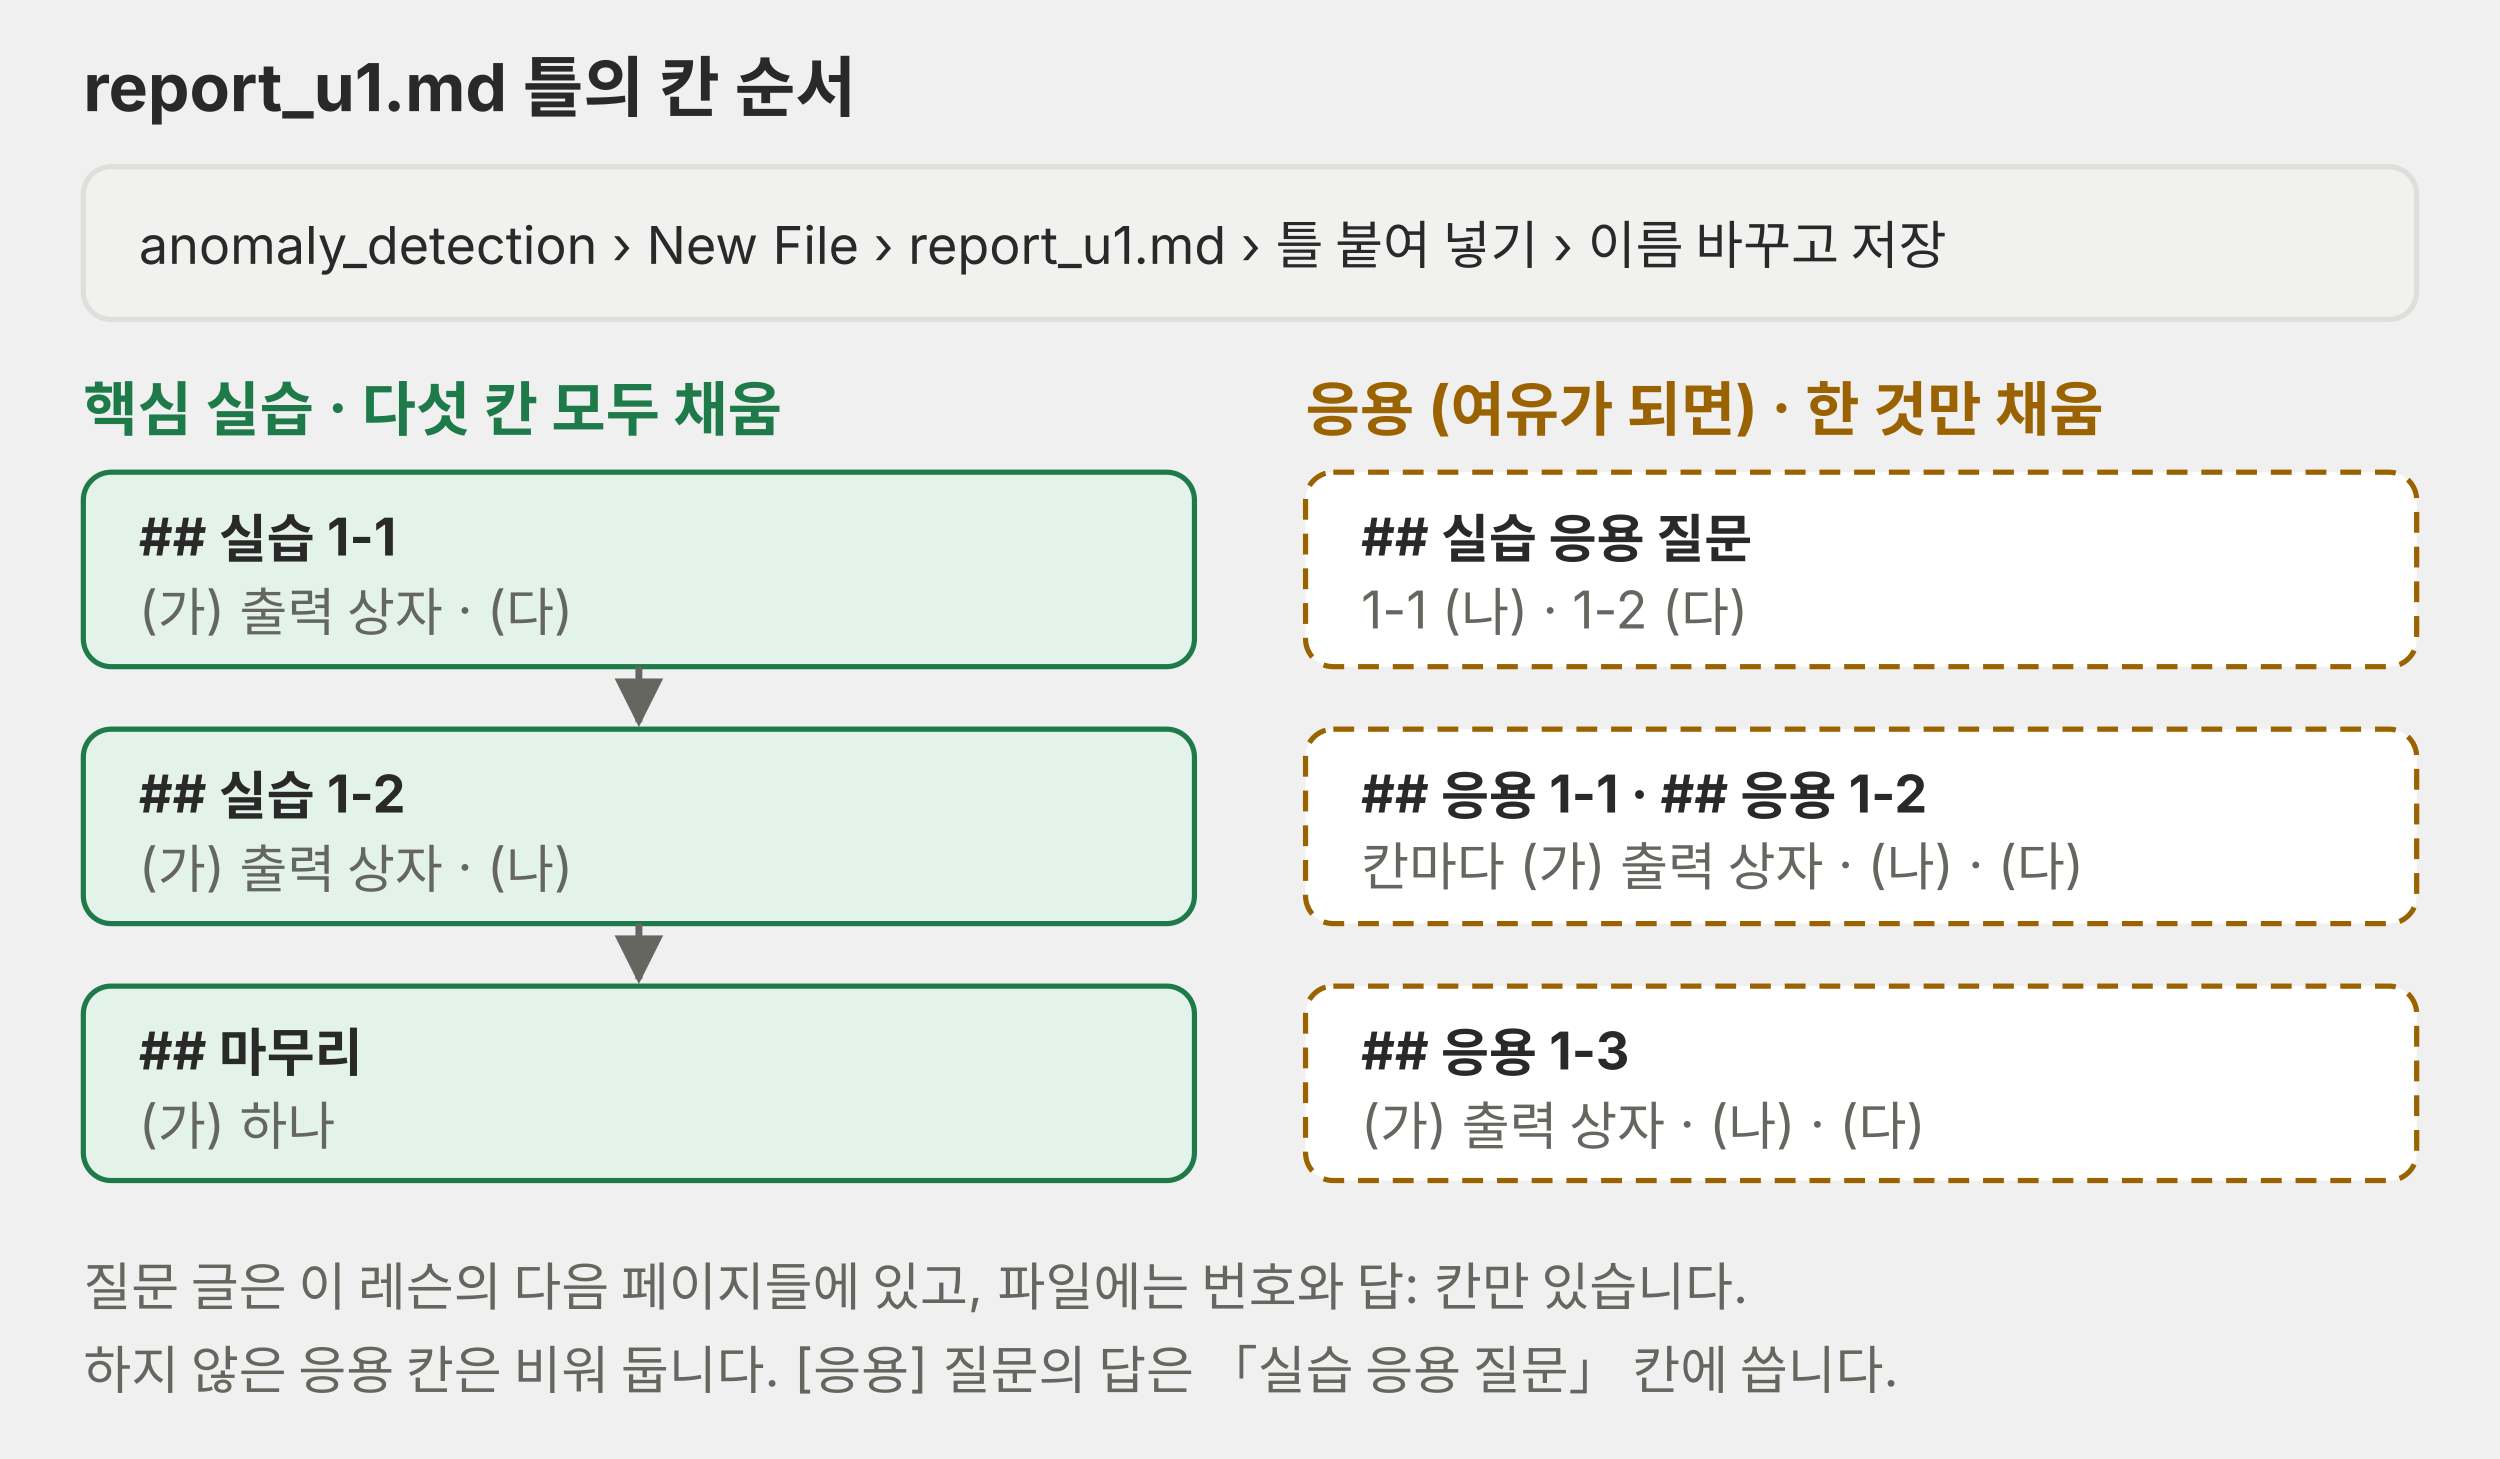
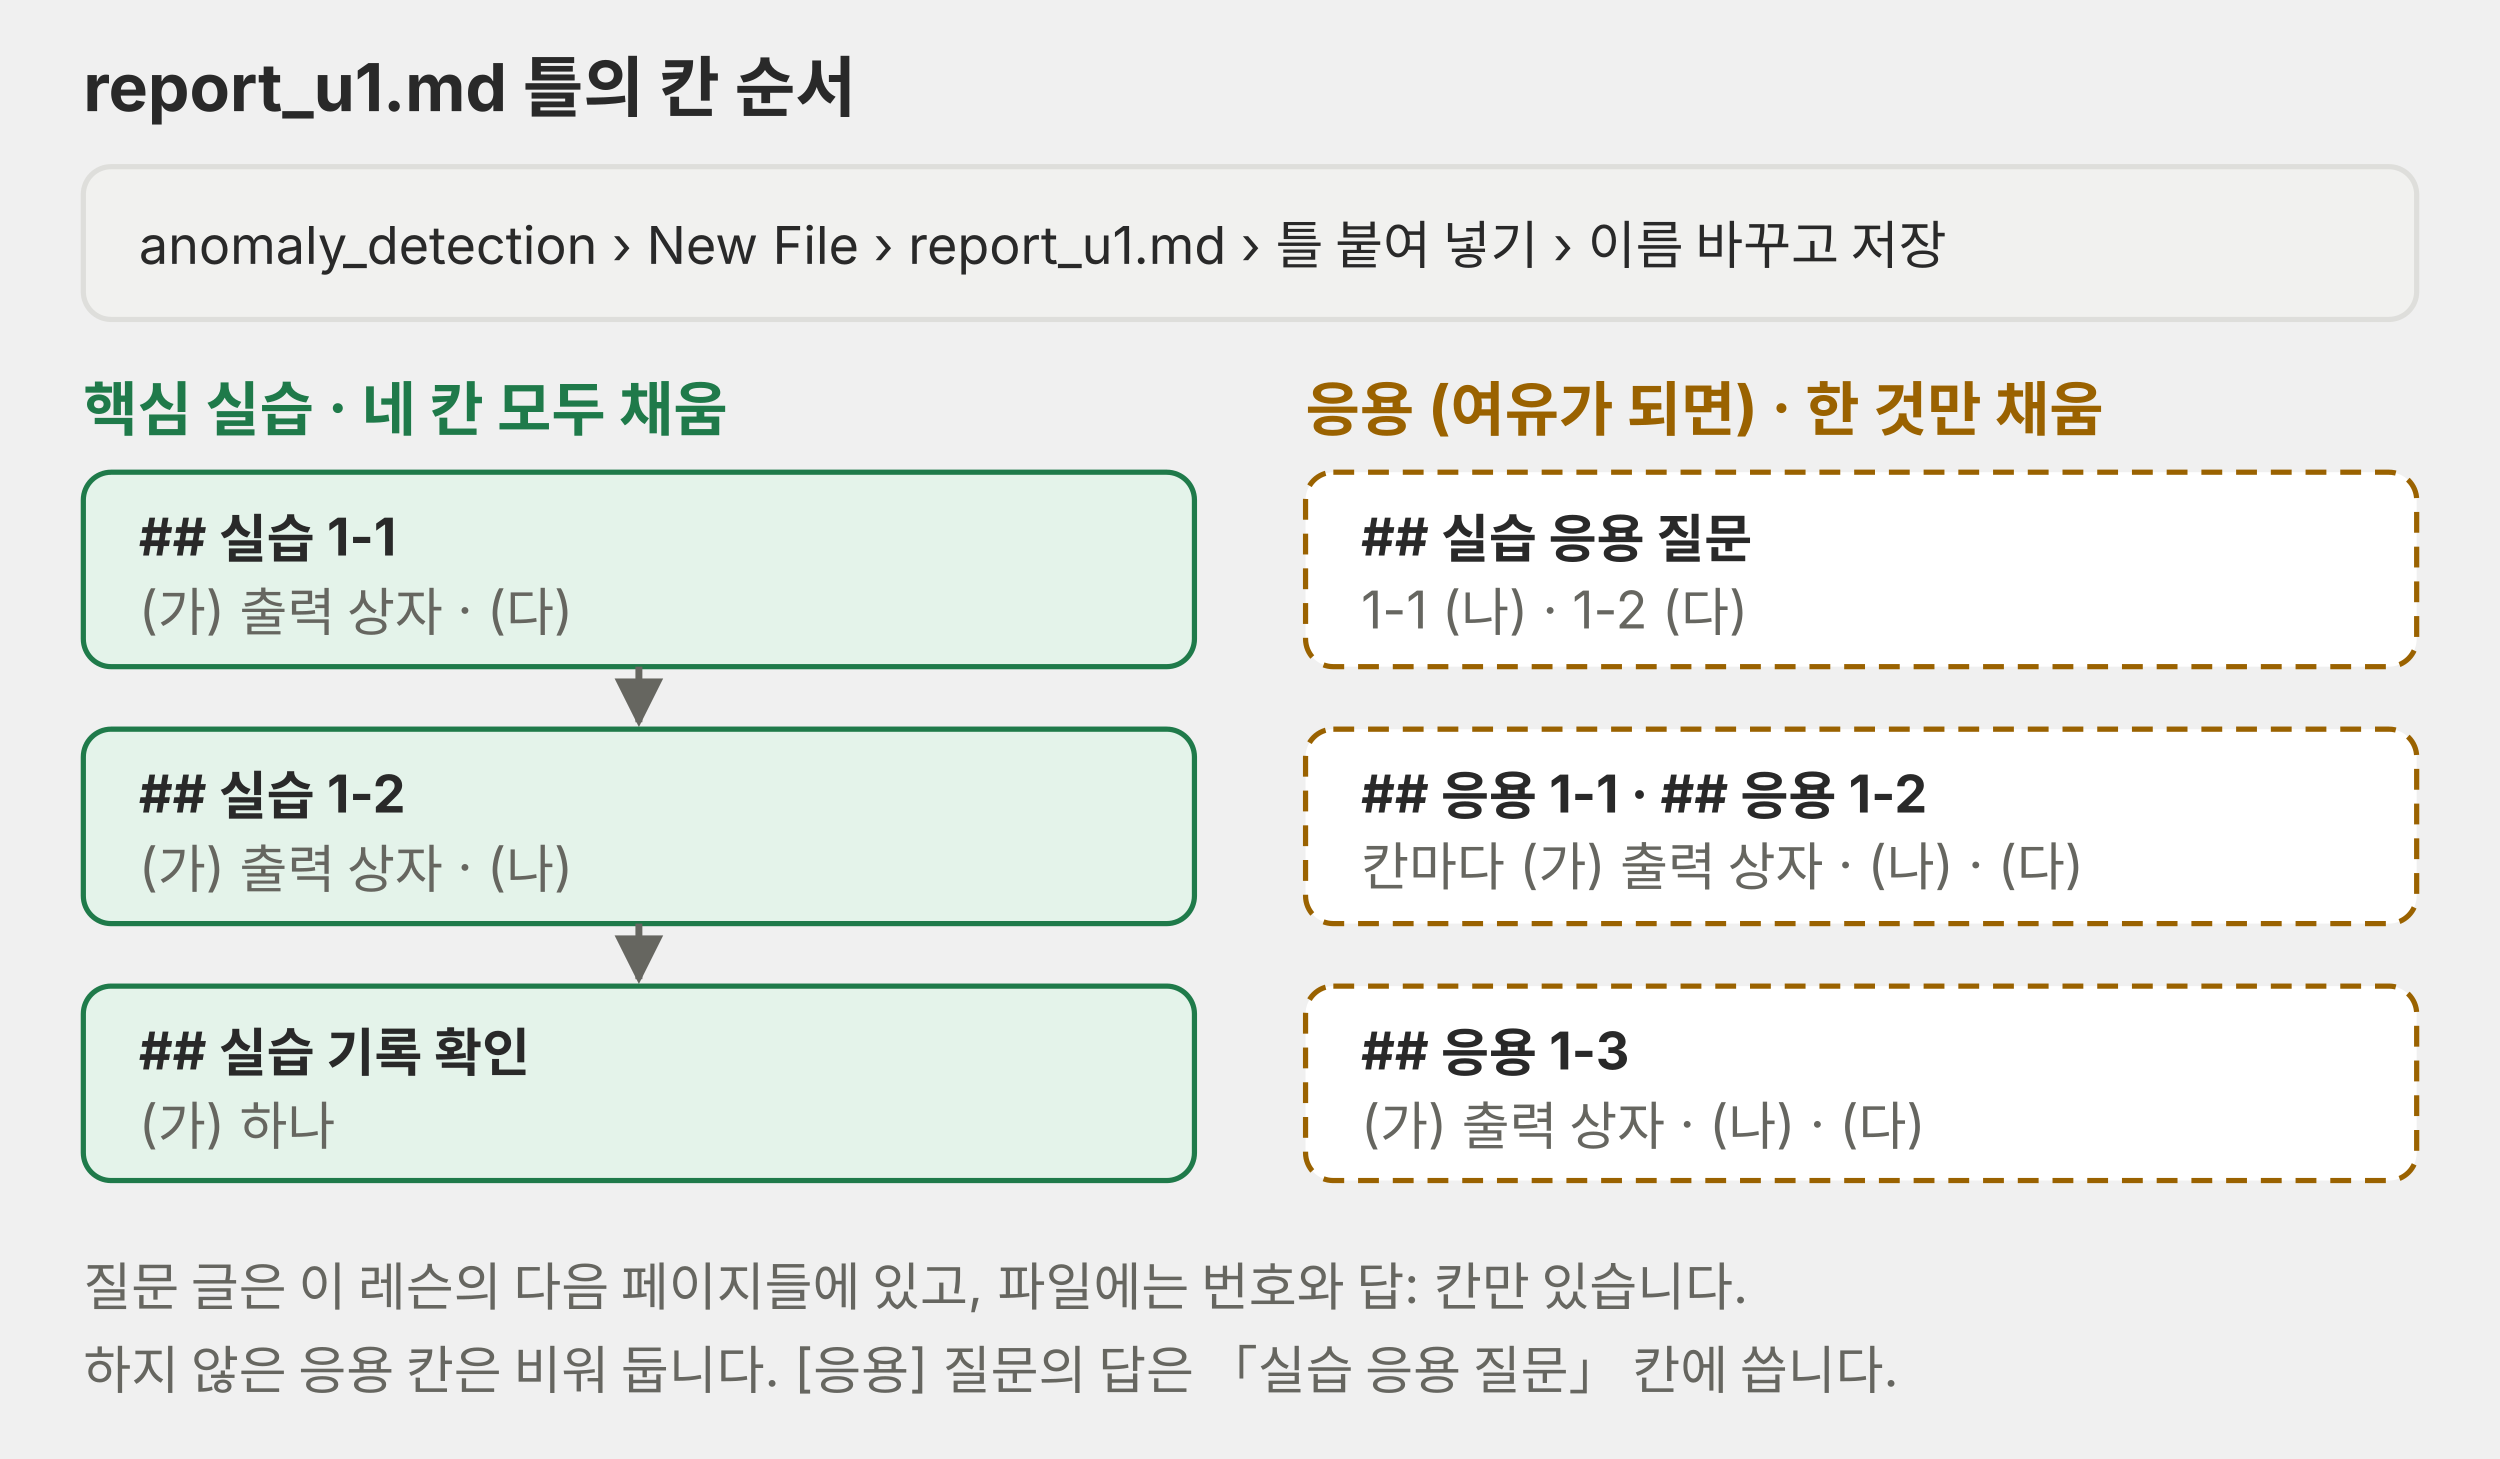
<svg xmlns="http://www.w3.org/2000/svg" viewBox="0 0 720 420" role="img">
  <defs>
    <marker id="a-m4u01l08-p01" viewBox="0 0 10 10" refX="9" refY="5" markerWidth="7" markerHeight="7" orient="auto-start-reverse">
      <path d="M0,0 L10,5 L0,10 z" fill="#666660" />
    </marker>
  </defs>
  <g font-family="Pretendard, 'Noto Sans KR', -apple-system, 'Segoe UI', sans-serif">
    <text x="24" y="32" font-size="19" fill="#292929" font-weight="700">report_u1.md 틀의 칸 순서</text>
    <rect x="24" y="48" width="672" height="44" rx="8" fill="#f1f1ef" stroke="#dededb" stroke-width="1.5" />
    <text x="40" y="76" font-size="15" fill="#292929">anomaly_detection › New File › report_u1.md › 틀 붙여 넣기 › 이름 바꾸고 저장</text>
-     <text x="24" y="124" font-size="17" fill="#1f7a4a" font-weight="700">핵심 실습 · 다섯 칸 모두 채움</text>
+     <text x="24" y="124" font-size="17" fill="#1f7a4a" font-weight="700">핵심 실습 · 네 칸 모두 채움</text>
    <rect x="24" y="136" width="320" height="56" rx="8" fill="#e4f3ea" stroke="#1f7a4a" stroke-width="1.5" />
    <text x="40" y="160" font-size="15" fill="#292929" font-weight="700">## 실습 1-1</text>
    <text x="40" y="181" font-size="15" fill="#666660">(가) 출력 상자 · (다)</text>
    <line x1="184" y1="192" x2="184" y2="208" stroke="#666660" stroke-width="2" marker-end="url(#a-m4u01l08-p01)" />
    <rect x="24" y="210" width="320" height="56" rx="8" fill="#e4f3ea" stroke="#1f7a4a" stroke-width="1.5" />
    <text x="40" y="234" font-size="15" fill="#292929" font-weight="700">## 실습 1-2</text>
    <text x="40" y="255" font-size="15" fill="#666660">(가) 출력 상자 · (나)</text>
    <line x1="184" y1="266" x2="184" y2="282" stroke="#666660" stroke-width="2" marker-end="url(#a-m4u01l08-p01)" />
    <rect x="24" y="284" width="320" height="56" rx="8" fill="#e4f3ea" stroke="#1f7a4a" stroke-width="1.5" />
-     <text x="40" y="308" font-size="15" fill="#292929" font-weight="700">## 마무리</text>
+     <text x="40" y="308" font-size="15" fill="#292929" font-weight="700">## 실습 기록 확인</text>
    <text x="40" y="329" font-size="15" fill="#666660">(가) 하나</text>
    <text x="376" y="124" font-size="17" fill="#9a6200" font-weight="700">응용 (여유가 되면) · 한 것만 채움</text>
    <rect x="376" y="136" width="320" height="56" rx="8" fill="#ffffff" stroke="#9a6200" stroke-width="1.5" stroke-dasharray="6 4" />
    <text x="392" y="160" font-size="15" fill="#292929" font-weight="700">## 실습 응용 질문</text>
    <text x="392" y="181" font-size="15" fill="#666660">1-1 (나) · 1-2 (다)</text>
    <rect x="376" y="210" width="320" height="56" rx="8" fill="#ffffff" stroke="#9a6200" stroke-width="1.5" stroke-dasharray="6 4" />
    <text x="392" y="234" font-size="15" fill="#292929" font-weight="700">## 응용 1-1 · ## 응용 1-2</text>
    <text x="392" y="255" font-size="15" fill="#666660">칸마다 (가) 출력 상자 · (나) · (다)</text>
    <rect x="376" y="284" width="320" height="56" rx="8" fill="#ffffff" stroke="#9a6200" stroke-width="1.5" stroke-dasharray="6 4" />
    <text x="392" y="308" font-size="15" fill="#292929" font-weight="700">## 응용 1-3</text>
    <text x="392" y="329" font-size="15" fill="#666660">(가) 출력 상자 · (나) · (다)</text>
    <text x="24" y="376" font-size="15" fill="#666660">질문 글은 이 레슨의 다음 페이지들에 있고, 파일에는 번호와 답: 칸만 있습니다.</text>
    <text x="24" y="400" font-size="15" fill="#666660">하지 않은 응용 칸은 비워 둡니다. [응용] 질문의 답은 「실습 응용 질문」 칸에 씁니다.</text>
  </g>
</svg>
